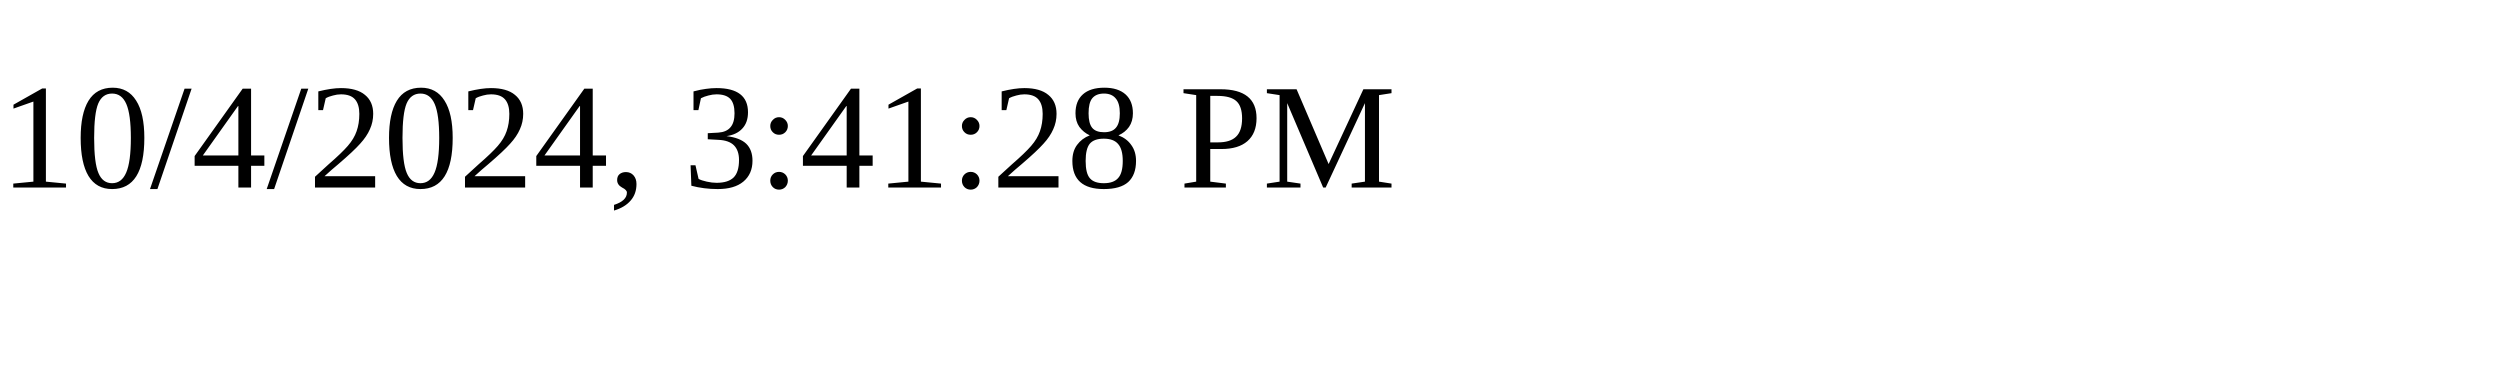
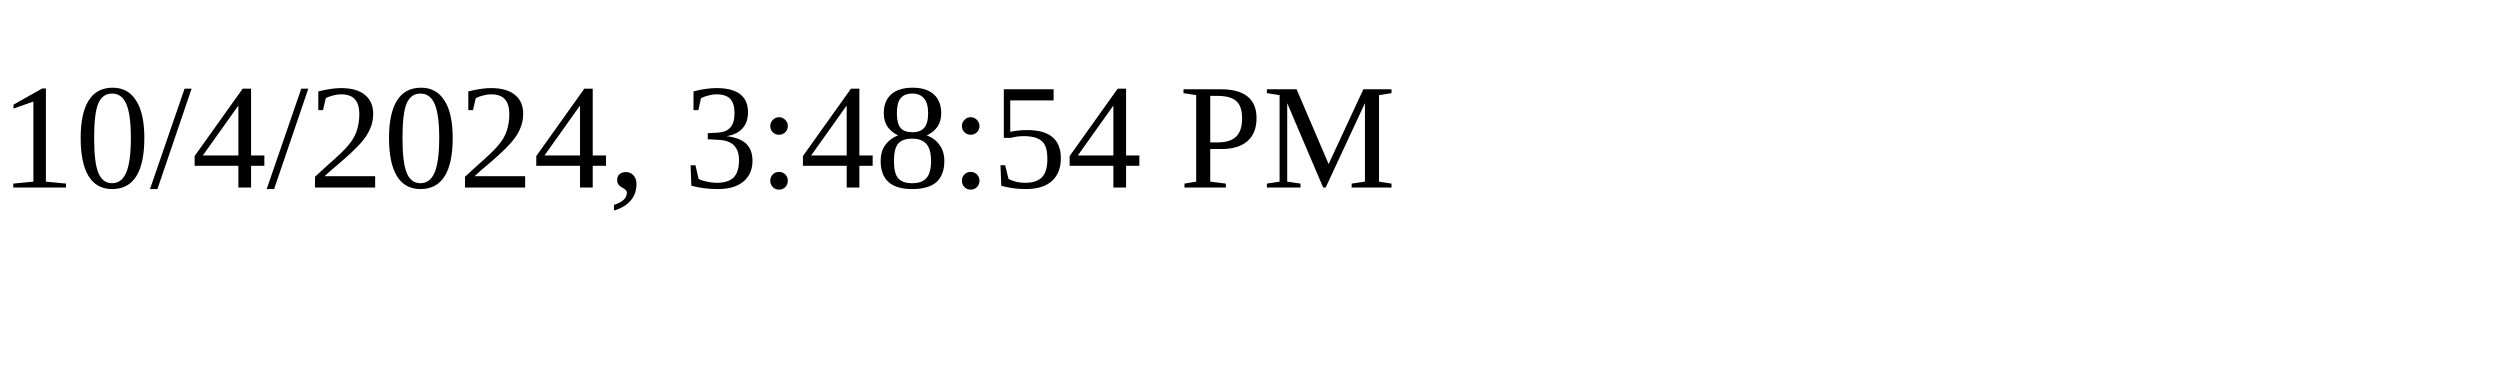
<svg xmlns="http://www.w3.org/2000/svg" height="30" width="200">
-   <text x="0" y="15">10/4/2024, 3:41:28 PM</text>
+   <text x="0" y="15">10/4/2024, 3:48:54 PM</text>
</svg>
